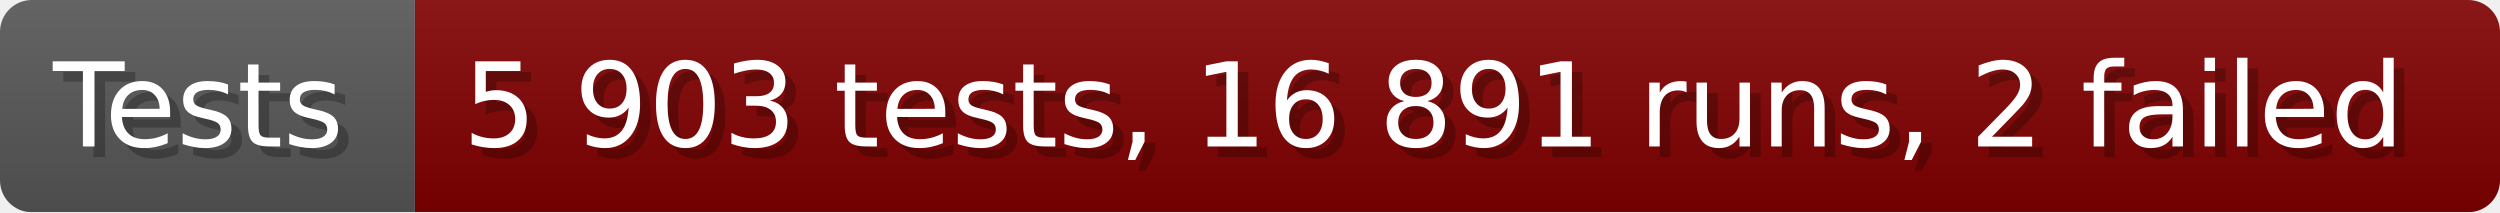
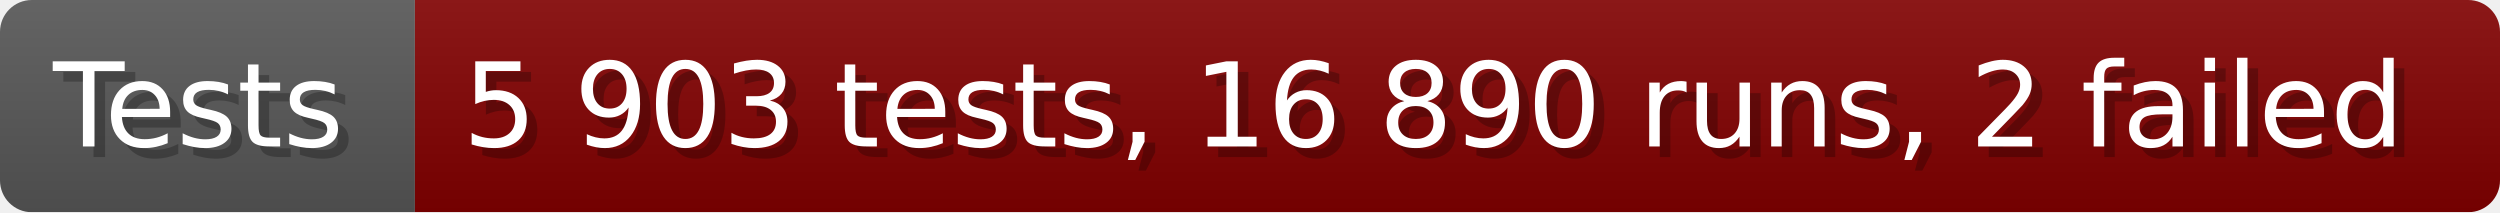
- <svg xmlns="http://www.w3.org/2000/svg" width="235.6" height="20" viewBox="0 0 2356 200" role="img" aria-label="Tests: 5 903 tests, 16 891 runs, 2 failed">
+ <svg xmlns="http://www.w3.org/2000/svg" width="235.6" height="20" viewBox="0 0 2356 200" role="img" aria-label="Tests: 5 903 tests, 16 890 runs, 2 failed">
  <linearGradient id="a" x2="0" y2="100%">
    <stop offset="0" stop-opacity=".1" stop-color="#EEE" />
    <stop offset="1" stop-opacity=".1" />
  </linearGradient>
  <mask id="m">
    <rect width="2356" height="200" rx="30" fill="#FFF" />
  </mask>
  <g mask="url(#m)">
    <rect width="391" height="200" fill="#555" />
    <rect width="1965" height="200" fill="#800000" x="391" />
    <rect width="2356" height="200" fill="url(#a)" />
  </g>
  <g aria-hidden="true" fill="#fff" text-anchor="start" font-family="Verdana,DejaVu Sans,sans-serif" font-size="110">
    <text x="60" y="148" textLength="291" fill="#000" opacity="0.25">Tests</text>
    <text x="50" y="138" textLength="291">Tests</text>
-     <text x="446" y="148" textLength="1865" fill="#000" opacity="0.25">5 903 tests, 16 891 runs, 2 failed</text>
-     <text x="436" y="138" textLength="1865">5 903 tests, 16 891 runs, 2 failed</text>
+     <text x="446" y="148" textLength="1865" fill="#000" opacity="0.25">5 903 tests, 16 890 runs, 2 failed</text>
+     <text x="436" y="138" textLength="1865">5 903 tests, 16 890 runs, 2 failed</text>
  </g>
</svg>
